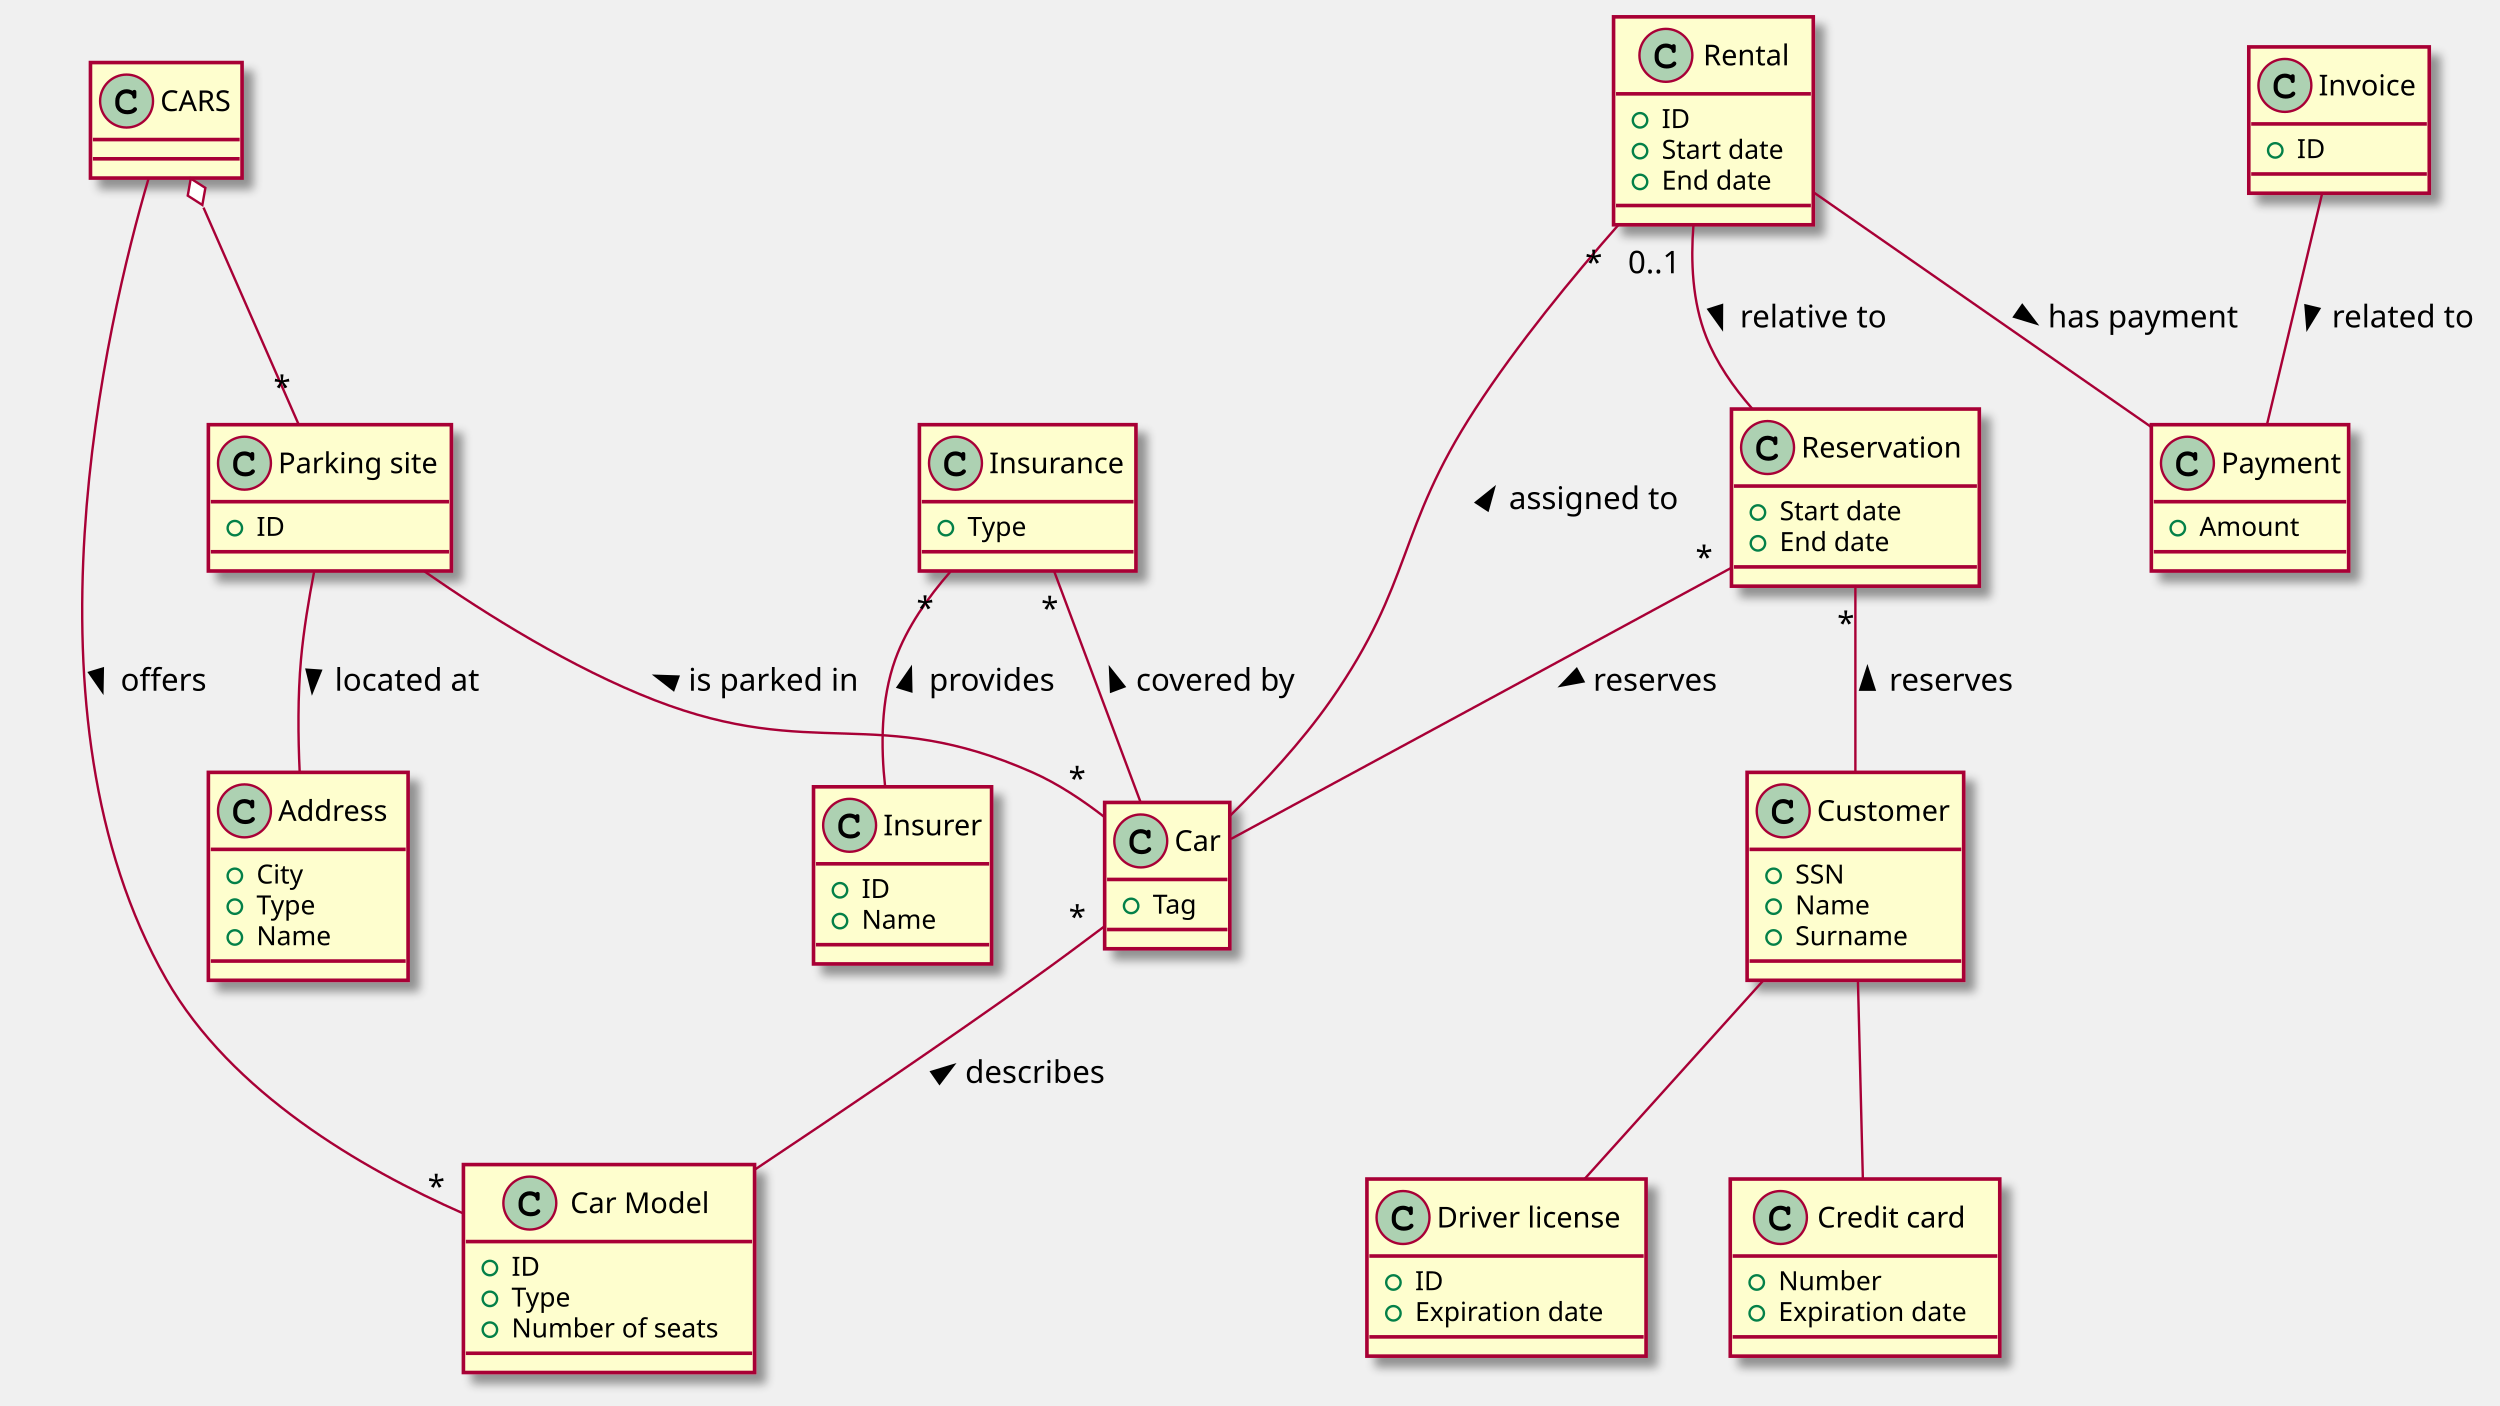
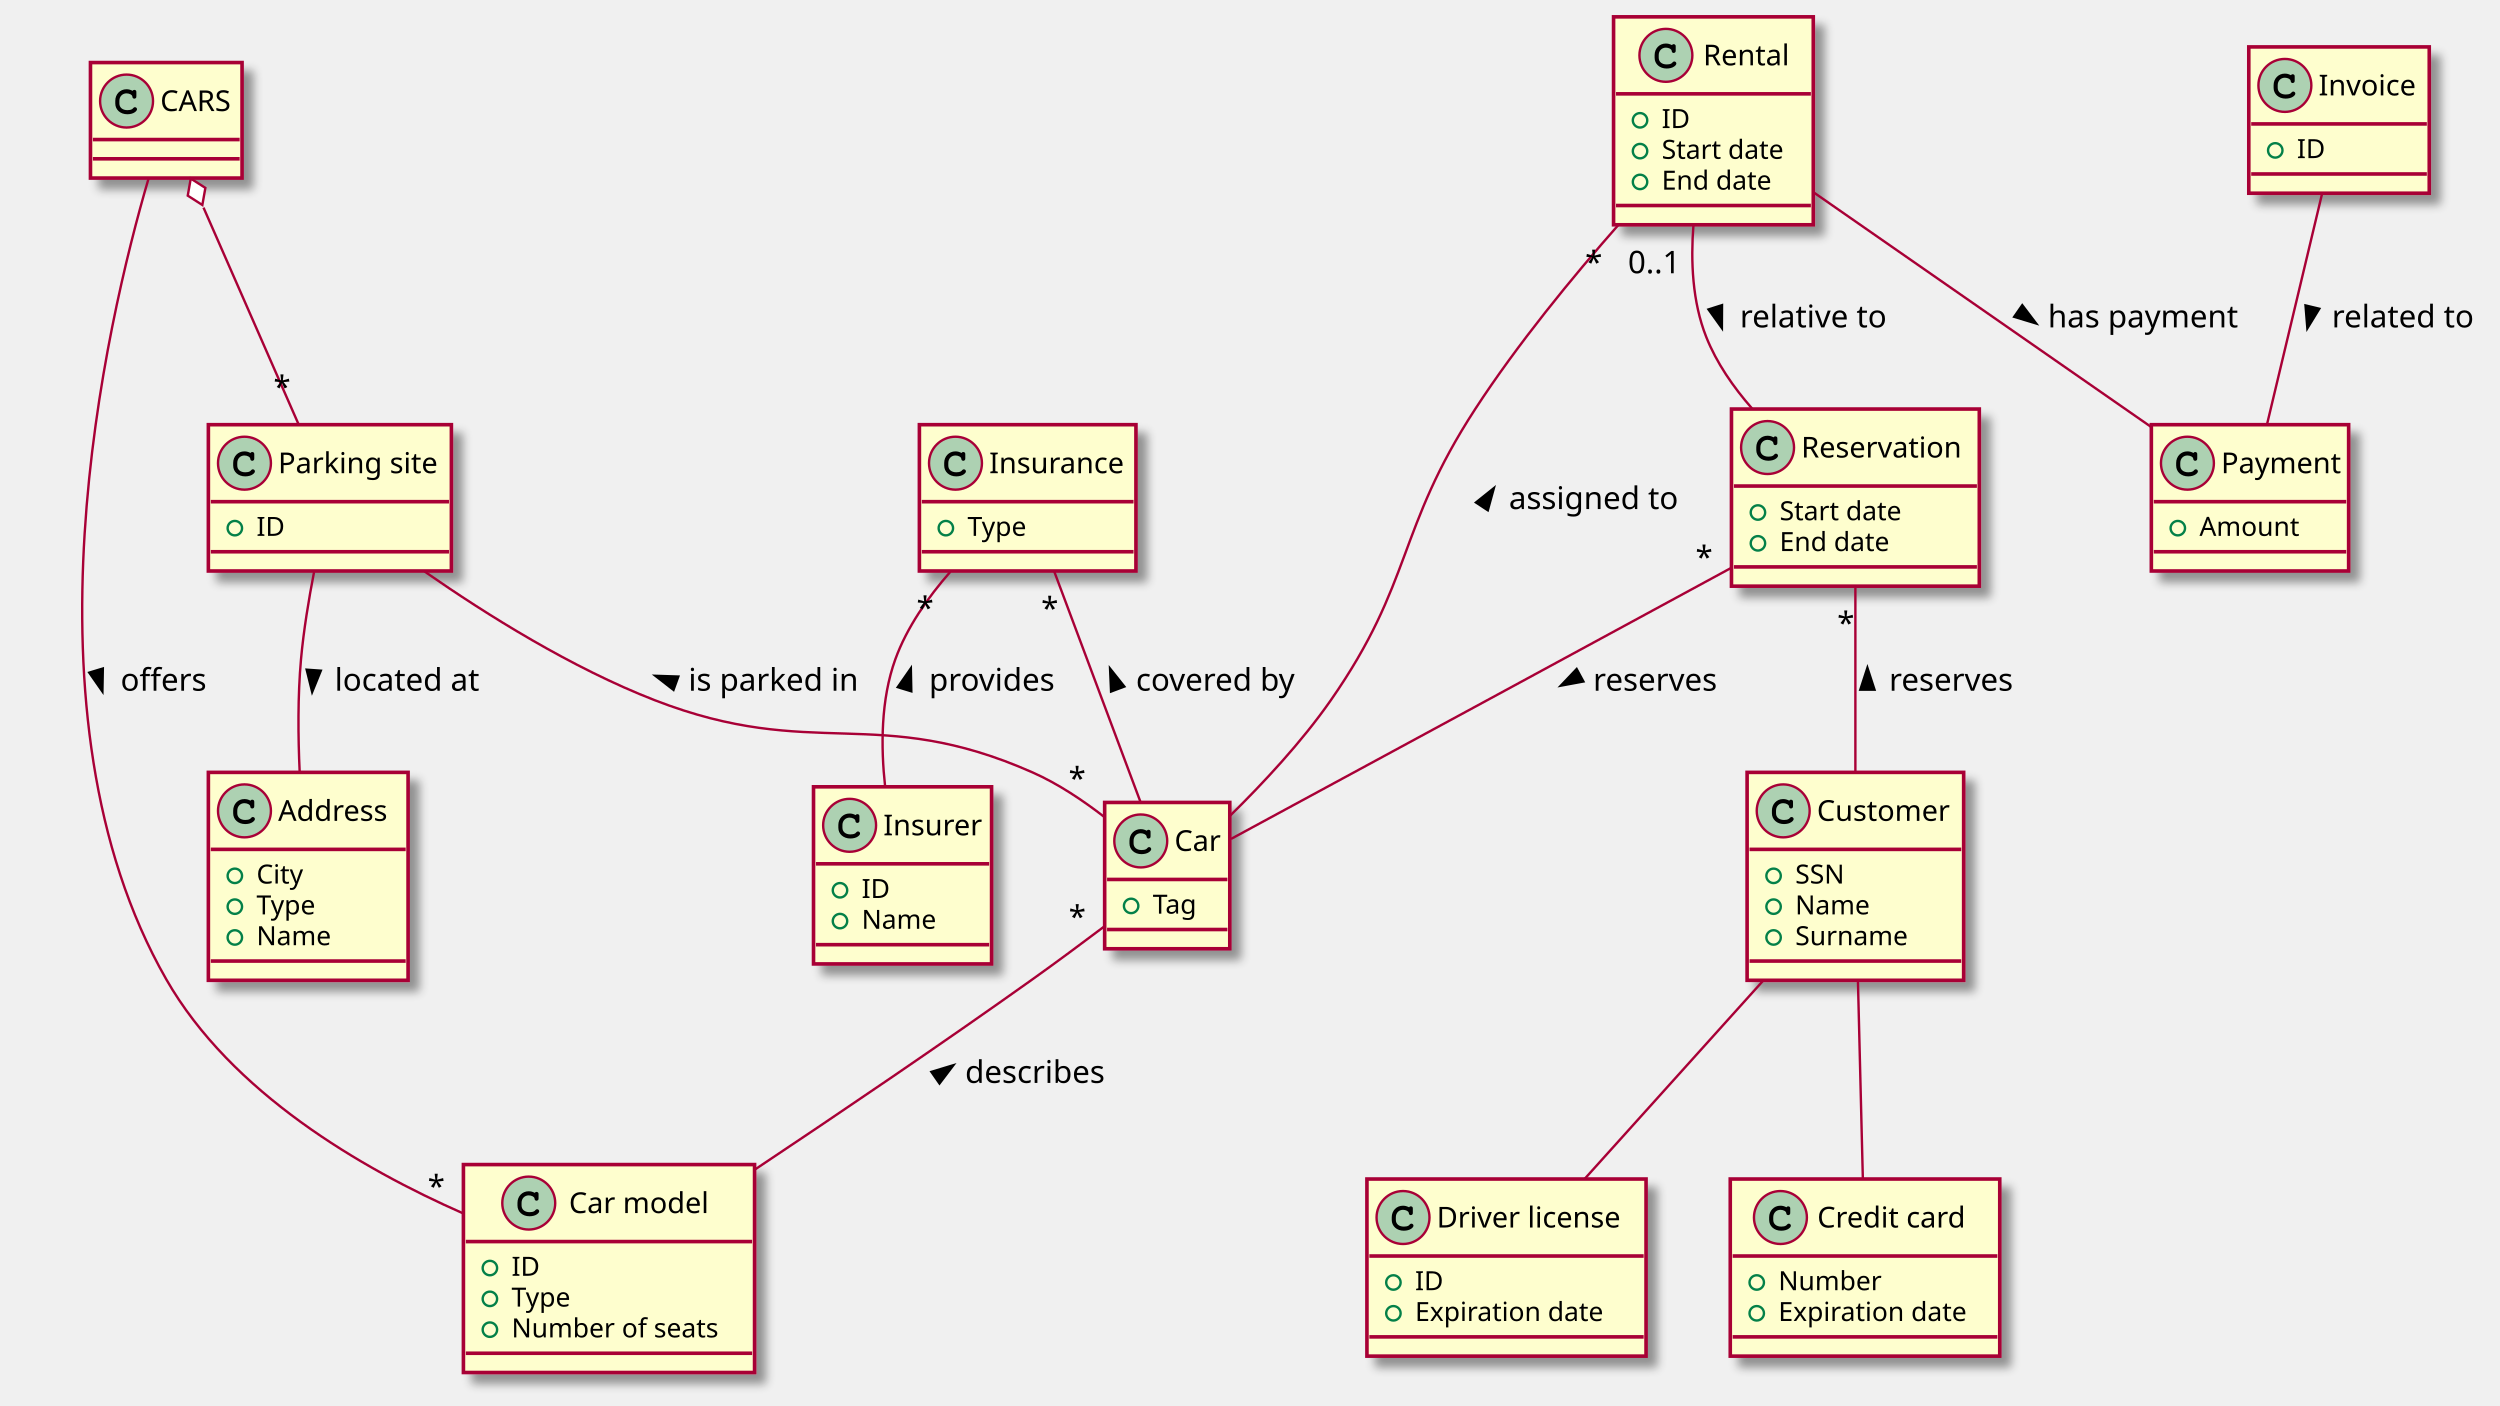
<svg xmlns="http://www.w3.org/2000/svg" contentScriptType="application/ecmascript" contentStyleType="text/css" height="584px" preserveAspectRatio="none" style="width:1039px;height:584px;background:#FFFFFF;" version="1.1" viewBox="0 0 1039 584" width="1039px" zoomAndPan="magnify">
  <defs>
-     <filter height="300%" id="f9o3r5d6209tg" width="300%" x="-1" y="-1">
+     <filter height="300%" id="f3dirog4cx9v0" width="300%" x="-1" y="-1">
      <feGaussianBlur result="blurOut" stdDeviation="2.0" />
      <feColorMatrix in="blurOut" result="blurOut2" type="matrix" values="0 0 0 0 0 0 0 0 0 0 0 0 0 0 0 0 0 0 .4 0" />
      <feOffset dx="4.0" dy="4.0" in="blurOut2" result="blurOut3" />
      <feBlend in="SourceGraphic" in2="blurOut3" mode="normal" />
    </filter>
  </defs>
  <g>
-     <rect codeLine="2" fill="#FEFECE" filter="url(#f9o3r5d6209tg)" height="48" id="CARS" style="stroke:#A80036;stroke-width:1.5;" width="63" x="37.598" y="26" />
+     <rect codeLine="2" fill="#FEFECE" filter="url(#f3dirog4cx9v0)" height="48" id="CARS" style="stroke:#A80036;stroke-width:1.5;" width="63" x="37.598" y="26" />
    <ellipse cx="52.598" cy="42" fill="#ADD1B2" rx="11" ry="11" style="stroke:#A80036;stroke-width:1.0;" />
    <path d="M54.941,37.672 C54.004,37.234 53.41,37.094 52.535,37.094 C49.91,37.094 47.91,39.172 47.91,41.891 L47.91,43.016 C47.91,45.594 50.019,47.484 52.91,47.484 C54.129,47.484 55.285,47.188 56.035,46.641 C56.613,46.234 56.941,45.781 56.941,45.391 C56.941,44.938 56.551,44.547 56.082,44.547 C55.863,44.547 55.66,44.625 55.473,44.812 C55.019,45.297 55.019,45.297 54.832,45.391 C54.41,45.656 53.723,45.781 52.957,45.781 C50.91,45.781 49.613,44.688 49.613,42.984 L49.613,41.891 C49.613,40.109 50.863,38.797 52.598,38.797 C53.176,38.797 53.785,38.953 54.254,39.203 C54.738,39.484 54.91,39.703 55.004,40.109 C55.066,40.516 55.098,40.641 55.238,40.766 C55.379,40.906 55.613,41.016 55.832,41.016 C56.098,41.016 56.363,40.875 56.535,40.656 C56.644,40.5 56.676,40.312 56.676,39.891 L56.676,38.469 C56.676,38.031 56.66,37.906 56.566,37.75 C56.41,37.484 56.129,37.344 55.832,37.344 C55.535,37.344 55.332,37.438 55.113,37.75 L54.941,37.672 Z " fill="#000000" />
    <text fill="#000000" font-family="sans-serif" font-size="12" lengthAdjust="spacing" textLength="31" x="66.598" y="46.154">CARS</text>
    <line style="stroke:#A80036;stroke-width:1.5;" x1="38.598" x2="99.598" y1="58" y2="58" />
    <line style="stroke:#A80036;stroke-width:1.5;" x1="38.598" x2="99.598" y1="66" y2="66" />
-     <rect codeLine="3" fill="#FEFECE" filter="url(#f9o3r5d6209tg)" height="60.805" id="ParkingSite" style="stroke:#A80036;stroke-width:1.5;" width="101" x="86.598" y="176.5" />
+     <rect codeLine="3" fill="#FEFECE" filter="url(#f3dirog4cx9v0)" height="60.805" id="ParkingSite" style="stroke:#A80036;stroke-width:1.5;" width="101" x="86.598" y="176.5" />
    <ellipse cx="101.598" cy="192.5" fill="#ADD1B2" rx="11" ry="11" style="stroke:#A80036;stroke-width:1.0;" />
    <path d="M103.941,188.172 C103.004,187.734 102.41,187.594 101.535,187.594 C98.91,187.594 96.91,189.672 96.91,192.391 L96.91,193.516 C96.91,196.094 99.019,197.984 101.91,197.984 C103.129,197.984 104.285,197.688 105.035,197.141 C105.613,196.734 105.941,196.281 105.941,195.891 C105.941,195.438 105.551,195.047 105.082,195.047 C104.863,195.047 104.66,195.125 104.473,195.312 C104.019,195.797 104.019,195.797 103.832,195.891 C103.41,196.156 102.723,196.281 101.957,196.281 C99.91,196.281 98.613,195.188 98.613,193.484 L98.613,192.391 C98.613,190.609 99.863,189.297 101.598,189.297 C102.176,189.297 102.785,189.453 103.254,189.703 C103.738,189.984 103.91,190.203 104.004,190.609 C104.066,191.016 104.098,191.141 104.238,191.266 C104.379,191.406 104.613,191.516 104.832,191.516 C105.098,191.516 105.363,191.375 105.535,191.156 C105.644,191 105.676,190.812 105.676,190.391 L105.676,188.969 C105.676,188.531 105.66,188.406 105.566,188.25 C105.41,187.984 105.129,187.844 104.832,187.844 C104.535,187.844 104.332,187.938 104.113,188.25 L103.941,188.172 Z " fill="#000000" />
    <text fill="#000000" font-family="sans-serif" font-size="12" lengthAdjust="spacing" textLength="69" x="115.598" y="196.654">Parking site</text>
    <line style="stroke:#A80036;stroke-width:1.5;" x1="87.598" x2="186.598" y1="208.5" y2="208.5" />
    <ellipse cx="97.598" cy="219.5" rx="3" ry="3" style="stroke:#038048;stroke-width:1.0;fill:none;" />
    <text fill="#000000" font-family="sans-serif" font-size="11" lengthAdjust="spacing" textLength="12" x="106.598" y="222.71">ID</text>
    <line style="stroke:#A80036;stroke-width:1.5;" x1="87.598" x2="186.598" y1="229.305" y2="229.305" />
-     <rect codeLine="4" fill="#FEFECE" filter="url(#f9o3r5d6209tg)" height="86.414" id="Address" style="stroke:#A80036;stroke-width:1.5;" width="83" x="86.598" y="321" />
+     <rect codeLine="4" fill="#FEFECE" filter="url(#f3dirog4cx9v0)" height="86.414" id="Address" style="stroke:#A80036;stroke-width:1.5;" width="83" x="86.598" y="321" />
    <ellipse cx="101.598" cy="337" fill="#ADD1B2" rx="11" ry="11" style="stroke:#A80036;stroke-width:1.0;" />
    <path d="M103.941,332.672 C103.004,332.234 102.41,332.094 101.535,332.094 C98.91,332.094 96.91,334.172 96.91,336.891 L96.91,338.016 C96.91,340.594 99.019,342.484 101.91,342.484 C103.129,342.484 104.285,342.188 105.035,341.641 C105.613,341.234 105.941,340.781 105.941,340.391 C105.941,339.938 105.551,339.547 105.082,339.547 C104.863,339.547 104.66,339.625 104.473,339.812 C104.019,340.297 104.019,340.297 103.832,340.391 C103.41,340.656 102.723,340.781 101.957,340.781 C99.91,340.781 98.613,339.688 98.613,337.984 L98.613,336.891 C98.613,335.109 99.863,333.797 101.598,333.797 C102.176,333.797 102.785,333.953 103.254,334.203 C103.738,334.484 103.91,334.703 104.004,335.109 C104.066,335.516 104.098,335.641 104.238,335.766 C104.379,335.906 104.613,336.016 104.832,336.016 C105.098,336.016 105.363,335.875 105.535,335.656 C105.644,335.5 105.676,335.312 105.676,334.891 L105.676,333.469 C105.676,333.031 105.66,332.906 105.566,332.75 C105.41,332.484 105.129,332.344 104.832,332.344 C104.535,332.344 104.332,332.438 104.113,332.75 L103.941,332.672 Z " fill="#000000" />
    <text fill="#000000" font-family="sans-serif" font-size="12" lengthAdjust="spacing" textLength="51" x="115.598" y="341.154">Address</text>
    <line style="stroke:#A80036;stroke-width:1.5;" x1="87.598" x2="168.598" y1="353" y2="353" />
    <ellipse cx="97.598" cy="364" rx="3" ry="3" style="stroke:#038048;stroke-width:1.0;fill:none;" />
    <text fill="#000000" font-family="sans-serif" font-size="11" lengthAdjust="spacing" textLength="22" x="106.598" y="367.21">City</text>
    <ellipse cx="97.598" cy="376.805" rx="3" ry="3" style="stroke:#038048;stroke-width:1.0;fill:none;" />
    <text fill="#000000" font-family="sans-serif" font-size="11" lengthAdjust="spacing" textLength="29" x="106.598" y="380.015">Type</text>
    <ellipse cx="97.598" cy="389.609" rx="3" ry="3" style="stroke:#038048;stroke-width:1.0;fill:none;" />
    <text fill="#000000" font-family="sans-serif" font-size="11" lengthAdjust="spacing" textLength="34" x="106.598" y="392.82">Name</text>
    <line style="stroke:#A80036;stroke-width:1.5;" x1="87.598" x2="168.598" y1="399.414" y2="399.414" />
-     <rect codeLine="5" fill="#FEFECE" filter="url(#f9o3r5d6209tg)" height="60.805" id="Car" style="stroke:#A80036;stroke-width:1.5;" width="52" x="459.098" y="333.5" />
+     <rect codeLine="5" fill="#FEFECE" filter="url(#f3dirog4cx9v0)" height="60.805" id="Car" style="stroke:#A80036;stroke-width:1.5;" width="52" x="459.098" y="333.5" />
    <ellipse cx="474.098" cy="349.5" fill="#ADD1B2" rx="11" ry="11" style="stroke:#A80036;stroke-width:1.0;" />
    <path d="M476.441,345.172 C475.504,344.734 474.91,344.594 474.035,344.594 C471.41,344.594 469.41,346.672 469.41,349.391 L469.41,350.516 C469.41,353.094 471.519,354.984 474.41,354.984 C475.629,354.984 476.785,354.688 477.535,354.141 C478.113,353.734 478.441,353.281 478.441,352.891 C478.441,352.438 478.051,352.047 477.582,352.047 C477.363,352.047 477.16,352.125 476.973,352.312 C476.519,352.797 476.519,352.797 476.332,352.891 C475.91,353.156 475.223,353.281 474.457,353.281 C472.41,353.281 471.113,352.188 471.113,350.484 L471.113,349.391 C471.113,347.609 472.363,346.297 474.098,346.297 C474.676,346.297 475.285,346.453 475.754,346.703 C476.238,346.984 476.41,347.203 476.504,347.609 C476.566,348.016 476.598,348.141 476.738,348.266 C476.879,348.406 477.113,348.516 477.332,348.516 C477.598,348.516 477.863,348.375 478.035,348.156 C478.144,348 478.176,347.812 478.176,347.391 L478.176,345.969 C478.176,345.531 478.16,345.406 478.066,345.25 C477.91,344.984 477.629,344.844 477.332,344.844 C477.035,344.844 476.832,344.938 476.613,345.25 L476.441,345.172 Z " fill="#000000" />
    <text fill="#000000" font-family="sans-serif" font-size="12" lengthAdjust="spacing" textLength="20" x="488.098" y="353.654">Car</text>
    <line style="stroke:#A80036;stroke-width:1.5;" x1="460.098" x2="510.098" y1="365.5" y2="365.5" />
    <ellipse cx="470.098" cy="376.5" rx="3" ry="3" style="stroke:#038048;stroke-width:1.0;fill:none;" />
    <text fill="#000000" font-family="sans-serif" font-size="11" lengthAdjust="spacing" textLength="21" x="479.098" y="379.71">Tag</text>
    <line style="stroke:#A80036;stroke-width:1.5;" x1="460.098" x2="510.098" y1="386.305" y2="386.305" />
-     <rect codeLine="6" fill="#FEFECE" filter="url(#f9o3r5d6209tg)" height="86.414" id="CarModel" style="stroke:#A80036;stroke-width:1.5;" width="121" x="192.597" y="484" />
-     <ellipse cx="220.197" cy="500" fill="#ADD1B2" rx="11" ry="11" style="stroke:#A80036;stroke-width:1.0;" />
-     <path d="M222.541,495.672 C221.604,495.234 221.01,495.094 220.135,495.094 C217.51,495.094 215.51,497.172 215.51,499.891 L215.51,501.016 C215.51,503.594 217.619,505.484 220.51,505.484 C221.729,505.484 222.885,505.188 223.635,504.641 C224.213,504.234 224.541,503.781 224.541,503.391 C224.541,502.938 224.151,502.547 223.682,502.547 C223.463,502.547 223.26,502.625 223.072,502.812 C222.619,503.297 222.619,503.297 222.432,503.391 C222.01,503.656 221.322,503.781 220.557,503.781 C218.51,503.781 217.213,502.688 217.213,500.984 L217.213,499.891 C217.213,498.109 218.463,496.797 220.197,496.797 C220.776,496.797 221.385,496.953 221.854,497.203 C222.338,497.484 222.51,497.703 222.604,498.109 C222.666,498.516 222.697,498.641 222.838,498.766 C222.979,498.906 223.213,499.016 223.432,499.016 C223.697,499.016 223.963,498.875 224.135,498.656 C224.244,498.5 224.276,498.312 224.276,497.891 L224.276,496.469 C224.276,496.031 224.26,495.906 224.166,495.75 C224.01,495.484 223.729,495.344 223.432,495.344 C223.135,495.344 222.932,495.438 222.713,495.75 L222.541,495.672 Z " fill="#000000" />
-     <text fill="#000000" font-family="sans-serif" font-size="12" lengthAdjust="spacing" textLength="61" x="236.998" y="504.154">Car Model</text>
+     <rect codeLine="6" fill="#FEFECE" filter="url(#f3dirog4cx9v0)" height="86.414" id="CarModel" style="stroke:#A80036;stroke-width:1.5;" width="121" x="192.597" y="484" />
+     <ellipse cx="219.748" cy="500" fill="#ADD1B2" rx="11" ry="11" style="stroke:#A80036;stroke-width:1.0;" />
+     <path d="M222.091,495.672 C221.154,495.234 220.56,495.094 219.685,495.094 C217.06,495.094 215.06,497.172 215.06,499.891 L215.06,501.016 C215.06,503.594 217.169,505.484 220.06,505.484 C221.279,505.484 222.435,505.188 223.185,504.641 C223.763,504.234 224.091,503.781 224.091,503.391 C224.091,502.938 223.701,502.547 223.232,502.547 C223.013,502.547 222.81,502.625 222.623,502.812 C222.169,503.297 222.169,503.297 221.982,503.391 C221.56,503.656 220.873,503.781 220.107,503.781 C218.06,503.781 216.763,502.688 216.763,500.984 L216.763,499.891 C216.763,498.109 218.013,496.797 219.748,496.797 C220.326,496.797 220.935,496.953 221.404,497.203 C221.888,497.484 222.06,497.703 222.154,498.109 C222.216,498.516 222.248,498.641 222.388,498.766 C222.529,498.906 222.763,499.016 222.982,499.016 C223.248,499.016 223.513,498.875 223.685,498.656 C223.794,498.5 223.826,498.312 223.826,497.891 L223.826,496.469 C223.826,496.031 223.81,495.906 223.716,495.75 C223.56,495.484 223.279,495.344 222.982,495.344 C222.685,495.344 222.482,495.438 222.263,495.75 L222.091,495.672 Z " fill="#000000" />
+     <text fill="#000000" font-family="sans-serif" font-size="12" lengthAdjust="spacing" textLength="62" x="236.447" y="504.154">Car model</text>
    <line style="stroke:#A80036;stroke-width:1.5;" x1="193.597" x2="312.598" y1="516" y2="516" />
    <ellipse cx="203.597" cy="527" rx="3" ry="3" style="stroke:#038048;stroke-width:1.0;fill:none;" />
    <text fill="#000000" font-family="sans-serif" font-size="11" lengthAdjust="spacing" textLength="12" x="212.597" y="530.21">ID</text>
    <ellipse cx="203.597" cy="539.805" rx="3" ry="3" style="stroke:#038048;stroke-width:1.0;fill:none;" />
    <text fill="#000000" font-family="sans-serif" font-size="11" lengthAdjust="spacing" textLength="29" x="212.597" y="543.015">Type</text>
    <ellipse cx="203.597" cy="552.609" rx="3" ry="3" style="stroke:#038048;stroke-width:1.0;fill:none;" />
    <text fill="#000000" font-family="sans-serif" font-size="11" lengthAdjust="spacing" textLength="95" x="212.597" y="555.82">Number of seats</text>
    <line style="stroke:#A80036;stroke-width:1.5;" x1="193.597" x2="312.598" y1="562.414" y2="562.414" />
-     <rect codeLine="22" fill="#FEFECE" filter="url(#f9o3r5d6209tg)" height="73.609" id="Insurer" style="stroke:#A80036;stroke-width:1.5;" width="74" x="338.098" y="327" />
+     <rect codeLine="22" fill="#FEFECE" filter="url(#f3dirog4cx9v0)" height="73.609" id="Insurer" style="stroke:#A80036;stroke-width:1.5;" width="74" x="338.098" y="327" />
    <ellipse cx="353.098" cy="343" fill="#ADD1B2" rx="11" ry="11" style="stroke:#A80036;stroke-width:1.0;" />
    <path d="M355.441,338.672 C354.504,338.234 353.91,338.094 353.035,338.094 C350.41,338.094 348.41,340.172 348.41,342.891 L348.41,344.016 C348.41,346.594 350.519,348.484 353.41,348.484 C354.629,348.484 355.785,348.188 356.535,347.641 C357.113,347.234 357.441,346.781 357.441,346.391 C357.441,345.938 357.051,345.547 356.582,345.547 C356.363,345.547 356.16,345.625 355.973,345.812 C355.519,346.297 355.519,346.297 355.332,346.391 C354.91,346.656 354.223,346.781 353.457,346.781 C351.41,346.781 350.113,345.688 350.113,343.984 L350.113,342.891 C350.113,341.109 351.363,339.797 353.098,339.797 C353.676,339.797 354.285,339.953 354.754,340.203 C355.238,340.484 355.41,340.703 355.504,341.109 C355.566,341.516 355.598,341.641 355.738,341.766 C355.879,341.906 356.113,342.016 356.332,342.016 C356.598,342.016 356.863,341.875 357.035,341.656 C357.144,341.5 357.176,341.312 357.176,340.891 L357.176,339.469 C357.176,339.031 357.16,338.906 357.066,338.75 C356.91,338.484 356.629,338.344 356.332,338.344 C356.035,338.344 355.832,338.438 355.613,338.75 L355.441,338.672 Z " fill="#000000" />
    <text fill="#000000" font-family="sans-serif" font-size="12" lengthAdjust="spacing" textLength="42" x="367.098" y="347.154">Insurer</text>
    <line style="stroke:#A80036;stroke-width:1.5;" x1="339.098" x2="411.098" y1="359" y2="359" />
    <ellipse cx="349.098" cy="370" rx="3" ry="3" style="stroke:#038048;stroke-width:1.0;fill:none;" />
    <text fill="#000000" font-family="sans-serif" font-size="11" lengthAdjust="spacing" textLength="12" x="358.098" y="373.21">ID</text>
    <ellipse cx="349.098" cy="382.805" rx="3" ry="3" style="stroke:#038048;stroke-width:1.0;fill:none;" />
    <text fill="#000000" font-family="sans-serif" font-size="11" lengthAdjust="spacing" textLength="34" x="358.098" y="386.015">Name</text>
    <line style="stroke:#A80036;stroke-width:1.5;" x1="339.098" x2="411.098" y1="392.609" y2="392.609" />
-     <rect codeLine="23" fill="#FEFECE" filter="url(#f9o3r5d6209tg)" height="60.805" id="Insurance" style="stroke:#A80036;stroke-width:1.5;" width="90" x="382.098" y="176.5" />
+     <rect codeLine="23" fill="#FEFECE" filter="url(#f3dirog4cx9v0)" height="60.805" id="Insurance" style="stroke:#A80036;stroke-width:1.5;" width="90" x="382.098" y="176.5" />
    <ellipse cx="397.098" cy="192.5" fill="#ADD1B2" rx="11" ry="11" style="stroke:#A80036;stroke-width:1.0;" />
    <path d="M399.441,188.172 C398.504,187.734 397.91,187.594 397.035,187.594 C394.41,187.594 392.41,189.672 392.41,192.391 L392.41,193.516 C392.41,196.094 394.519,197.984 397.41,197.984 C398.629,197.984 399.785,197.688 400.535,197.141 C401.113,196.734 401.441,196.281 401.441,195.891 C401.441,195.438 401.051,195.047 400.582,195.047 C400.363,195.047 400.16,195.125 399.973,195.312 C399.519,195.797 399.519,195.797 399.332,195.891 C398.91,196.156 398.223,196.281 397.457,196.281 C395.41,196.281 394.113,195.188 394.113,193.484 L394.113,192.391 C394.113,190.609 395.363,189.297 397.098,189.297 C397.676,189.297 398.285,189.453 398.754,189.703 C399.238,189.984 399.41,190.203 399.504,190.609 C399.566,191.016 399.598,191.141 399.738,191.266 C399.879,191.406 400.113,191.516 400.332,191.516 C400.598,191.516 400.863,191.375 401.035,191.156 C401.144,191 401.176,190.812 401.176,190.391 L401.176,188.969 C401.176,188.531 401.16,188.406 401.066,188.25 C400.91,187.984 400.629,187.844 400.332,187.844 C400.035,187.844 399.832,187.938 399.613,188.25 L399.441,188.172 Z " fill="#000000" />
    <text fill="#000000" font-family="sans-serif" font-size="12" lengthAdjust="spacing" textLength="58" x="411.098" y="196.654">Insurance</text>
    <line style="stroke:#A80036;stroke-width:1.5;" x1="383.098" x2="471.098" y1="208.5" y2="208.5" />
    <ellipse cx="393.098" cy="219.5" rx="3" ry="3" style="stroke:#038048;stroke-width:1.0;fill:none;" />
    <text fill="#000000" font-family="sans-serif" font-size="11" lengthAdjust="spacing" textLength="29" x="402.098" y="222.71">Type</text>
    <line style="stroke:#A80036;stroke-width:1.5;" x1="383.098" x2="471.098" y1="229.305" y2="229.305" />
-     <rect codeLine="31" fill="#FEFECE" filter="url(#f9o3r5d6209tg)" height="86.414" id="Customer" style="stroke:#A80036;stroke-width:1.5;" width="90" x="726.097" y="321" />
+     <rect codeLine="31" fill="#FEFECE" filter="url(#f3dirog4cx9v0)" height="86.414" id="Customer" style="stroke:#A80036;stroke-width:1.5;" width="90" x="726.097" y="321" />
    <ellipse cx="741.097" cy="337" fill="#ADD1B2" rx="11" ry="11" style="stroke:#A80036;stroke-width:1.0;" />
    <path d="M743.441,332.672 C742.504,332.234 741.91,332.094 741.035,332.094 C738.41,332.094 736.41,334.172 736.41,336.891 L736.41,338.016 C736.41,340.594 738.519,342.484 741.41,342.484 C742.629,342.484 743.785,342.188 744.535,341.641 C745.113,341.234 745.441,340.781 745.441,340.391 C745.441,339.938 745.051,339.547 744.582,339.547 C744.363,339.547 744.16,339.625 743.972,339.812 C743.519,340.297 743.519,340.297 743.332,340.391 C742.91,340.656 742.222,340.781 741.457,340.781 C739.41,340.781 738.113,339.688 738.113,337.984 L738.113,336.891 C738.113,335.109 739.363,333.797 741.097,333.797 C741.676,333.797 742.285,333.953 742.754,334.203 C743.238,334.484 743.41,334.703 743.504,335.109 C743.566,335.516 743.597,335.641 743.738,335.766 C743.879,335.906 744.113,336.016 744.332,336.016 C744.597,336.016 744.863,335.875 745.035,335.656 C745.144,335.5 745.176,335.312 745.176,334.891 L745.176,333.469 C745.176,333.031 745.16,332.906 745.066,332.75 C744.91,332.484 744.629,332.344 744.332,332.344 C744.035,332.344 743.832,332.438 743.613,332.75 L743.441,332.672 Z " fill="#000000" />
    <text fill="#000000" font-family="sans-serif" font-size="12" lengthAdjust="spacing" textLength="58" x="755.097" y="341.154">Customer</text>
    <line style="stroke:#A80036;stroke-width:1.5;" x1="727.097" x2="815.097" y1="353" y2="353" />
    <ellipse cx="737.097" cy="364" rx="3" ry="3" style="stroke:#038048;stroke-width:1.0;fill:none;" />
    <text fill="#000000" font-family="sans-serif" font-size="11" lengthAdjust="spacing" textLength="24" x="746.097" y="367.21">SSN</text>
    <ellipse cx="737.097" cy="376.805" rx="3" ry="3" style="stroke:#038048;stroke-width:1.0;fill:none;" />
    <text fill="#000000" font-family="sans-serif" font-size="11" lengthAdjust="spacing" textLength="34" x="746.097" y="380.015">Name</text>
    <ellipse cx="737.097" cy="389.609" rx="3" ry="3" style="stroke:#038048;stroke-width:1.0;fill:none;" />
    <text fill="#000000" font-family="sans-serif" font-size="11" lengthAdjust="spacing" textLength="52" x="746.097" y="392.82">Surname</text>
    <line style="stroke:#A80036;stroke-width:1.5;" x1="727.097" x2="815.097" y1="399.414" y2="399.414" />
-     <rect codeLine="32" fill="#FEFECE" filter="url(#f9o3r5d6209tg)" height="73.609" id="DriverLicense" style="stroke:#A80036;stroke-width:1.5;" width="116" x="568.097" y="490" />
+     <rect codeLine="32" fill="#FEFECE" filter="url(#f3dirog4cx9v0)" height="73.609" id="DriverLicense" style="stroke:#A80036;stroke-width:1.5;" width="116" x="568.097" y="490" />
    <ellipse cx="583.097" cy="506" fill="#ADD1B2" rx="11" ry="11" style="stroke:#A80036;stroke-width:1.0;" />
    <path d="M585.441,501.672 C584.504,501.234 583.91,501.094 583.035,501.094 C580.41,501.094 578.41,503.172 578.41,505.891 L578.41,507.016 C578.41,509.594 580.519,511.484 583.41,511.484 C584.629,511.484 585.785,511.188 586.535,510.641 C587.113,510.234 587.441,509.781 587.441,509.391 C587.441,508.938 587.051,508.547 586.582,508.547 C586.363,508.547 586.16,508.625 585.972,508.812 C585.519,509.297 585.519,509.297 585.332,509.391 C584.91,509.656 584.222,509.781 583.457,509.781 C581.41,509.781 580.113,508.688 580.113,506.984 L580.113,505.891 C580.113,504.109 581.363,502.797 583.097,502.797 C583.676,502.797 584.285,502.953 584.754,503.203 C585.238,503.484 585.41,503.703 585.504,504.109 C585.566,504.516 585.597,504.641 585.738,504.766 C585.879,504.906 586.113,505.016 586.332,505.016 C586.597,505.016 586.863,504.875 587.035,504.656 C587.144,504.5 587.176,504.312 587.176,503.891 L587.176,502.469 C587.176,502.031 587.16,501.906 587.066,501.75 C586.91,501.484 586.629,501.344 586.332,501.344 C586.035,501.344 585.832,501.438 585.613,501.75 L585.441,501.672 Z " fill="#000000" />
    <text fill="#000000" font-family="sans-serif" font-size="12" lengthAdjust="spacing" textLength="84" x="597.097" y="510.154">Driver license</text>
    <line style="stroke:#A80036;stroke-width:1.5;" x1="569.097" x2="683.097" y1="522" y2="522" />
    <ellipse cx="579.097" cy="533" rx="3" ry="3" style="stroke:#038048;stroke-width:1.0;fill:none;" />
    <text fill="#000000" font-family="sans-serif" font-size="11" lengthAdjust="spacing" textLength="12" x="588.097" y="536.21">ID</text>
    <ellipse cx="579.097" cy="545.805" rx="3" ry="3" style="stroke:#038048;stroke-width:1.0;fill:none;" />
    <text fill="#000000" font-family="sans-serif" font-size="11" lengthAdjust="spacing" textLength="86" x="588.097" y="549.015">Expiration date</text>
    <line style="stroke:#A80036;stroke-width:1.5;" x1="569.097" x2="683.097" y1="555.609" y2="555.609" />
-     <rect codeLine="33" fill="#FEFECE" filter="url(#f9o3r5d6209tg)" height="73.609" id="CreditCard" style="stroke:#A80036;stroke-width:1.5;" width="112" x="719.097" y="490" />
+     <rect codeLine="33" fill="#FEFECE" filter="url(#f3dirog4cx9v0)" height="73.609" id="CreditCard" style="stroke:#A80036;stroke-width:1.5;" width="112" x="719.097" y="490" />
    <ellipse cx="739.947" cy="506" fill="#ADD1B2" rx="11" ry="11" style="stroke:#A80036;stroke-width:1.0;" />
    <path d="M742.291,501.672 C741.354,501.234 740.76,501.094 739.885,501.094 C737.26,501.094 735.26,503.172 735.26,505.891 L735.26,507.016 C735.26,509.594 737.369,511.484 740.26,511.484 C741.479,511.484 742.635,511.188 743.385,510.641 C743.963,510.234 744.291,509.781 744.291,509.391 C744.291,508.938 743.901,508.547 743.432,508.547 C743.213,508.547 743.01,508.625 742.822,508.812 C742.369,509.297 742.369,509.297 742.182,509.391 C741.76,509.656 741.072,509.781 740.307,509.781 C738.26,509.781 736.963,508.688 736.963,506.984 L736.963,505.891 C736.963,504.109 738.213,502.797 739.947,502.797 C740.526,502.797 741.135,502.953 741.604,503.203 C742.088,503.484 742.26,503.703 742.354,504.109 C742.416,504.516 742.447,504.641 742.588,504.766 C742.729,504.906 742.963,505.016 743.182,505.016 C743.447,505.016 743.713,504.875 743.885,504.656 C743.994,504.5 744.026,504.312 744.026,503.891 L744.026,502.469 C744.026,502.031 744.01,501.906 743.916,501.75 C743.76,501.484 743.479,501.344 743.182,501.344 C742.885,501.344 742.682,501.438 742.463,501.75 L742.291,501.672 Z " fill="#000000" />
    <text fill="#000000" font-family="sans-serif" font-size="12" lengthAdjust="spacing" textLength="67" x="755.247" y="510.154">Credit card</text>
    <line style="stroke:#A80036;stroke-width:1.5;" x1="720.097" x2="830.097" y1="522" y2="522" />
    <ellipse cx="730.097" cy="533" rx="3" ry="3" style="stroke:#038048;stroke-width:1.0;fill:none;" />
    <text fill="#000000" font-family="sans-serif" font-size="11" lengthAdjust="spacing" textLength="45" x="739.097" y="536.21">Number</text>
    <ellipse cx="730.097" cy="545.805" rx="3" ry="3" style="stroke:#038048;stroke-width:1.0;fill:none;" />
    <text fill="#000000" font-family="sans-serif" font-size="11" lengthAdjust="spacing" textLength="86" x="739.097" y="549.015">Expiration date</text>
    <line style="stroke:#A80036;stroke-width:1.5;" x1="720.097" x2="830.097" y1="555.609" y2="555.609" />
-     <rect codeLine="45" fill="#FEFECE" filter="url(#f9o3r5d6209tg)" height="73.609" id="Reservation" style="stroke:#A80036;stroke-width:1.5;" width="103" x="719.597" y="170" />
+     <rect codeLine="45" fill="#FEFECE" filter="url(#f3dirog4cx9v0)" height="73.609" id="Reservation" style="stroke:#A80036;stroke-width:1.5;" width="103" x="719.597" y="170" />
    <ellipse cx="734.597" cy="186" fill="#ADD1B2" rx="11" ry="11" style="stroke:#A80036;stroke-width:1.0;" />
    <path d="M736.941,181.672 C736.004,181.234 735.41,181.094 734.535,181.094 C731.91,181.094 729.91,183.172 729.91,185.891 L729.91,187.016 C729.91,189.594 732.019,191.484 734.91,191.484 C736.129,191.484 737.285,191.188 738.035,190.641 C738.613,190.234 738.941,189.781 738.941,189.391 C738.941,188.938 738.551,188.547 738.082,188.547 C737.863,188.547 737.66,188.625 737.472,188.812 C737.019,189.297 737.019,189.297 736.832,189.391 C736.41,189.656 735.722,189.781 734.957,189.781 C732.91,189.781 731.613,188.688 731.613,186.984 L731.613,185.891 C731.613,184.109 732.863,182.797 734.597,182.797 C735.176,182.797 735.785,182.953 736.254,183.203 C736.738,183.484 736.91,183.703 737.004,184.109 C737.066,184.516 737.097,184.641 737.238,184.766 C737.379,184.906 737.613,185.016 737.832,185.016 C738.097,185.016 738.363,184.875 738.535,184.656 C738.644,184.5 738.676,184.312 738.676,183.891 L738.676,182.469 C738.676,182.031 738.66,181.906 738.566,181.75 C738.41,181.484 738.129,181.344 737.832,181.344 C737.535,181.344 737.332,181.438 737.113,181.75 L736.941,181.672 Z " fill="#000000" />
    <text fill="#000000" font-family="sans-serif" font-size="12" lengthAdjust="spacing" textLength="71" x="748.597" y="190.154">Reservation</text>
    <line style="stroke:#A80036;stroke-width:1.5;" x1="720.597" x2="821.597" y1="202" y2="202" />
    <ellipse cx="730.597" cy="213" rx="3" ry="3" style="stroke:#038048;stroke-width:1.0;fill:none;" />
    <text fill="#000000" font-family="sans-serif" font-size="11" lengthAdjust="spacing" textLength="57" x="739.597" y="216.21">Start date</text>
    <ellipse cx="730.597" cy="225.805" rx="3" ry="3" style="stroke:#038048;stroke-width:1.0;fill:none;" />
    <text fill="#000000" font-family="sans-serif" font-size="11" lengthAdjust="spacing" textLength="51" x="739.597" y="229.015">End date</text>
    <line style="stroke:#A80036;stroke-width:1.5;" x1="720.597" x2="821.597" y1="235.609" y2="235.609" />
-     <rect codeLine="52" fill="#FEFECE" filter="url(#f9o3r5d6209tg)" height="86.414" id="Rental" style="stroke:#A80036;stroke-width:1.5;" width="83" x="670.597" y="7" />
+     <rect codeLine="52" fill="#FEFECE" filter="url(#f3dirog4cx9v0)" height="86.414" id="Rental" style="stroke:#A80036;stroke-width:1.5;" width="83" x="670.597" y="7" />
    <ellipse cx="692.347" cy="23" fill="#ADD1B2" rx="11" ry="11" style="stroke:#A80036;stroke-width:1.0;" />
    <path d="M694.691,18.672 C693.754,18.234 693.16,18.094 692.285,18.094 C689.66,18.094 687.66,20.172 687.66,22.891 L687.66,24.016 C687.66,26.594 689.769,28.484 692.66,28.484 C693.879,28.484 695.035,28.188 695.785,27.641 C696.363,27.234 696.691,26.781 696.691,26.391 C696.691,25.938 696.301,25.547 695.832,25.547 C695.613,25.547 695.41,25.625 695.222,25.812 C694.769,26.297 694.769,26.297 694.582,26.391 C694.16,26.656 693.472,26.781 692.707,26.781 C690.66,26.781 689.363,25.688 689.363,23.984 L689.363,22.891 C689.363,21.109 690.613,19.797 692.347,19.797 C692.926,19.797 693.535,19.953 694.004,20.203 C694.488,20.484 694.66,20.703 694.754,21.109 C694.816,21.516 694.847,21.641 694.988,21.766 C695.129,21.906 695.363,22.016 695.582,22.016 C695.847,22.016 696.113,21.875 696.285,21.656 C696.394,21.5 696.426,21.312 696.426,20.891 L696.426,19.469 C696.426,19.031 696.41,18.906 696.316,18.75 C696.16,18.484 695.879,18.344 695.582,18.344 C695.285,18.344 695.082,18.438 694.863,18.75 L694.691,18.672 Z " fill="#000000" />
    <text fill="#000000" font-family="sans-serif" font-size="12" lengthAdjust="spacing" textLength="36" x="707.847" y="27.154">Rental</text>
    <line style="stroke:#A80036;stroke-width:1.5;" x1="671.597" x2="752.597" y1="39" y2="39" />
    <ellipse cx="681.597" cy="50" rx="3" ry="3" style="stroke:#038048;stroke-width:1.0;fill:none;" />
    <text fill="#000000" font-family="sans-serif" font-size="11" lengthAdjust="spacing" textLength="12" x="690.597" y="53.21">ID</text>
    <ellipse cx="681.597" cy="62.805" rx="3" ry="3" style="stroke:#038048;stroke-width:1.0;fill:none;" />
    <text fill="#000000" font-family="sans-serif" font-size="11" lengthAdjust="spacing" textLength="57" x="690.597" y="66.015">Start date</text>
    <ellipse cx="681.597" cy="75.609" rx="3" ry="3" style="stroke:#038048;stroke-width:1.0;fill:none;" />
    <text fill="#000000" font-family="sans-serif" font-size="11" lengthAdjust="spacing" textLength="51" x="690.597" y="78.82">End date</text>
    <line style="stroke:#A80036;stroke-width:1.5;" x1="671.597" x2="752.597" y1="85.414" y2="85.414" />
-     <rect codeLine="53" fill="#FEFECE" filter="url(#f9o3r5d6209tg)" height="60.805" id="Payment" style="stroke:#A80036;stroke-width:1.5;" width="82" x="894.097" y="176.5" />
+     <rect codeLine="53" fill="#FEFECE" filter="url(#f3dirog4cx9v0)" height="60.805" id="Payment" style="stroke:#A80036;stroke-width:1.5;" width="82" x="894.097" y="176.5" />
    <ellipse cx="909.097" cy="192.5" fill="#ADD1B2" rx="11" ry="11" style="stroke:#A80036;stroke-width:1.0;" />
    <path d="M911.441,188.172 C910.504,187.734 909.91,187.594 909.035,187.594 C906.41,187.594 904.41,189.672 904.41,192.391 L904.41,193.516 C904.41,196.094 906.519,197.984 909.41,197.984 C910.629,197.984 911.785,197.688 912.535,197.141 C913.113,196.734 913.441,196.281 913.441,195.891 C913.441,195.438 913.051,195.047 912.582,195.047 C912.363,195.047 912.16,195.125 911.972,195.312 C911.519,195.797 911.519,195.797 911.332,195.891 C910.91,196.156 910.222,196.281 909.457,196.281 C907.41,196.281 906.113,195.188 906.113,193.484 L906.113,192.391 C906.113,190.609 907.363,189.297 909.097,189.297 C909.676,189.297 910.285,189.453 910.754,189.703 C911.238,189.984 911.41,190.203 911.504,190.609 C911.566,191.016 911.597,191.141 911.738,191.266 C911.879,191.406 912.113,191.516 912.332,191.516 C912.597,191.516 912.863,191.375 913.035,191.156 C913.144,191 913.176,190.812 913.176,190.391 L913.176,188.969 C913.176,188.531 913.16,188.406 913.066,188.25 C912.91,187.984 912.629,187.844 912.332,187.844 C912.035,187.844 911.832,187.938 911.613,188.25 L911.441,188.172 Z " fill="#000000" />
    <text fill="#000000" font-family="sans-serif" font-size="12" lengthAdjust="spacing" textLength="50" x="923.097" y="196.654">Payment</text>
    <line style="stroke:#A80036;stroke-width:1.5;" x1="895.097" x2="975.097" y1="208.5" y2="208.5" />
    <ellipse cx="905.097" cy="219.5" rx="3" ry="3" style="stroke:#038048;stroke-width:1.0;fill:none;" />
    <text fill="#000000" font-family="sans-serif" font-size="11" lengthAdjust="spacing" textLength="44" x="914.097" y="222.71">Amount</text>
    <line style="stroke:#A80036;stroke-width:1.5;" x1="895.097" x2="975.097" y1="229.305" y2="229.305" />
-     <rect codeLine="63" fill="#FEFECE" filter="url(#f9o3r5d6209tg)" height="60.805" id="Invoice" style="stroke:#A80036;stroke-width:1.5;" width="75" x="934.597" y="19.5" />
+     <rect codeLine="63" fill="#FEFECE" filter="url(#f3dirog4cx9v0)" height="60.805" id="Invoice" style="stroke:#A80036;stroke-width:1.5;" width="75" x="934.597" y="19.5" />
    <ellipse cx="949.597" cy="35.5" fill="#ADD1B2" rx="11" ry="11" style="stroke:#A80036;stroke-width:1.0;" />
    <path d="M951.941,31.172 C951.004,30.734 950.41,30.594 949.535,30.594 C946.91,30.594 944.91,32.672 944.91,35.391 L944.91,36.516 C944.91,39.094 947.019,40.984 949.91,40.984 C951.129,40.984 952.285,40.688 953.035,40.141 C953.613,39.734 953.941,39.281 953.941,38.891 C953.941,38.438 953.551,38.047 953.082,38.047 C952.863,38.047 952.66,38.125 952.472,38.312 C952.019,38.797 952.019,38.797 951.832,38.891 C951.41,39.156 950.722,39.281 949.957,39.281 C947.91,39.281 946.613,38.188 946.613,36.484 L946.613,35.391 C946.613,33.609 947.863,32.297 949.597,32.297 C950.176,32.297 950.785,32.453 951.254,32.703 C951.738,32.984 951.91,33.203 952.004,33.609 C952.066,34.016 952.097,34.141 952.238,34.266 C952.379,34.406 952.613,34.516 952.832,34.516 C953.097,34.516 953.363,34.375 953.535,34.156 C953.644,34 953.676,33.812 953.676,33.391 L953.676,31.969 C953.676,31.531 953.66,31.406 953.566,31.25 C953.41,30.984 953.129,30.844 952.832,30.844 C952.535,30.844 952.332,30.938 952.113,31.25 L951.941,31.172 Z " fill="#000000" />
    <text fill="#000000" font-family="sans-serif" font-size="12" lengthAdjust="spacing" textLength="43" x="963.597" y="39.654">Invoice</text>
    <line style="stroke:#A80036;stroke-width:1.5;" x1="935.597" x2="1008.597" y1="51.5" y2="51.5" />
    <ellipse cx="945.597" cy="62.5" rx="3" ry="3" style="stroke:#038048;stroke-width:1.0;fill:none;" />
    <text fill="#000000" font-family="sans-serif" font-size="11" lengthAdjust="spacing" textLength="12" x="954.597" y="65.71">ID</text>
    <line style="stroke:#A80036;stroke-width:1.5;" x1="935.597" x2="1008.597" y1="72.305" y2="72.305" />
    <path codeLine="7" d="M84.575,86.279 C96.494,113.448 112.785,150.582 124.049,176.256 " fill="none" id="CARS-backto-ParkingSite" style="stroke:#A80036;stroke-width:1.0;" />
    <polygon fill="#FFFFFF" points="79.278,74.205,78.025,81.306,84.099,85.194,85.351,78.092,79.278,74.205" style="stroke:#A80036;stroke-width:1.0;" />
    <text fill="#000000" font-family="sans-serif" font-size="13" lengthAdjust="spacing" textLength="7" x="113.635" y="165.469">*</text>
    <path codeLine="8" d="M61.731,74.226 C44.204,134.111 6,296.771 69.098,407 C96.029,454.048 149.99,485.591 192.546,504.312 " fill="none" id="CARS-CarModel" style="stroke:#A80036;stroke-width:1.0;" />
    <polygon fill="#000000" points="42.553,287.35,42.732,277.841,37.109,279.552,42.553,287.35" style="stroke:#000000;stroke-width:1.0;" />
    <text fill="#000000" font-family="sans-serif" font-size="13" lengthAdjust="spacing" textLength="38" x="50.098" y="287.067">offers</text>
    <text fill="#000000" font-family="sans-serif" font-size="13" lengthAdjust="spacing" textLength="7" x="177.739" y="497.682">*</text>
    <path codeLine="9" d="M176.436,237.5 C202.349,255.551 237.726,277.667 272.098,291 C338.329,316.691 364.12,292.282 429.098,321 C439.658,325.667 450.091,332.654 459.039,339.597 " fill="none" id="ParkingSite-Car" style="stroke:#A80036;stroke-width:1.0;" />
    <polygon fill="#000000" points="272.395,280.868,279.903,286.705,281.901,281.177,272.395,280.868" style="stroke:#000000;stroke-width:1.0;" />
    <text fill="#000000" font-family="sans-serif" font-size="13" lengthAdjust="spacing" textLength="73" x="286.098" y="287.067">is parked in</text>
    <text fill="#000000" font-family="sans-serif" font-size="13" lengthAdjust="spacing" textLength="7" x="444.096" y="328.134">*</text>
    <path codeLine="10" d="M130.517,237.743 C128.328,249.035 126.175,262.053 125.098,274 C123.723,289.244 123.86,306.007 124.546,320.836 " fill="none" id="ParkingSite-Address" style="stroke:#A80036;stroke-width:1.0;" />
    <polygon fill="#000000" points="129.739,287.553,133.319,278.742,127.456,278.321,129.739,287.553" style="stroke:#000000;stroke-width:1.0;" />
    <text fill="#000000" font-family="sans-serif" font-size="13" lengthAdjust="spacing" textLength="64" x="139.098" y="287.067">located at</text>
    <path codeLine="11" d="M459.082,384.925 C449.705,391.997 438.995,399.949 429.098,407 C391.247,433.966 348.019,463.215 313.877,485.967 " fill="none" id="Car-CarModel" style="stroke:#A80036;stroke-width:1.0;" />
    <polygon fill="#000000" points="396.202,442.711,387.099,445.464,390.456,450.289,396.202,442.711" style="stroke:#000000;stroke-width:1.0;" />
    <text fill="#000000" font-family="sans-serif" font-size="13" lengthAdjust="spacing" textLength="61" x="401.098" y="450.067">describes</text>
    <text fill="#000000" font-family="sans-serif" font-size="13" lengthAdjust="spacing" textLength="7" x="444.15" y="385.644">*</text>
    <path codeLine="24" d="M394.923,237.67 C385.738,248.153 376.921,260.677 372.098,274 C366.046,290.717 366.036,310.375 367.861,326.958 " fill="none" id="Insurance-Insurer" style="stroke:#A80036;stroke-width:1.0;" />
    <polygon fill="#000000" points="378.548,277.781,373.112,285.585,378.737,287.29,378.548,277.781" style="stroke:#000000;stroke-width:1.0;" />
    <text fill="#000000" font-family="sans-serif" font-size="13" lengthAdjust="spacing" textLength="55" x="386.098" y="287.067">provides</text>
    <text fill="#000000" font-family="sans-serif" font-size="13" lengthAdjust="spacing" textLength="7" x="380.899" y="257.284">*</text>
    <path codeLine="25" d="M438.144,237.519 C448.43,265.012 463.688,305.785 473.995,333.327 " fill="none" id="Insurance-Car" style="stroke:#A80036;stroke-width:1.0;" />
    <polygon fill="#000000" points="461.345,277.884,461.763,287.385,467.268,285.325,461.345,277.884" style="stroke:#000000;stroke-width:1.0;" />
    <text fill="#000000" font-family="sans-serif" font-size="13" lengthAdjust="spacing" textLength="72" x="472.098" y="287.067">covered by</text>
    <text fill="#000000" font-family="sans-serif" font-size="13" lengthAdjust="spacing" textLength="7" x="432.7" y="257.461">*</text>
    <path codeLine="34" d="M733,407.301 C709.841,433.015 680.587,465.499 658.537,489.981 " fill="none" id="Customer-DriverLicense" style="stroke:#A80036;stroke-width:1.0;" />
    <path codeLine="35" d="M772.149,407.301 C772.788,433.015 773.595,465.499 774.202,489.981 " fill="none" id="Customer-CreditCard" style="stroke:#A80036;stroke-width:1.0;" />
    <path codeLine="46" d="M771.097,244.341 C771.097,267.247 771.097,296.912 771.097,320.85 " fill="none" id="Reservation-Customer" style="stroke:#A80036;stroke-width:1.0;" />
    <polygon fill="#000000" points="776.097,277.566,773.159,286.611,779.036,286.611,776.097,277.566" style="stroke:#000000;stroke-width:1.0;" />
    <text fill="#000000" font-family="sans-serif" font-size="13" lengthAdjust="spacing" textLength="56" x="785.097" y="287.067">reserves</text>
    <text fill="#000000" font-family="sans-serif" font-size="13" lengthAdjust="spacing" textLength="7" x="763.54" y="263.596">*</text>
    <path codeLine="47" d="M719.404,236.057 C689.759,252.144 651.84,272.714 618.097,291 C581.162,311.016 538.442,334.137 511.598,348.663 " fill="none" id="Reservation-Car" style="stroke:#A80036;stroke-width:1.0;" />
    <polygon fill="#000000" points="648.701,284.949,658.054,283.223,655.254,278.055,648.701,284.949" style="stroke:#000000;stroke-width:1.0;" />
    <text fill="#000000" font-family="sans-serif" font-size="13" lengthAdjust="spacing" textLength="56" x="662.097" y="287.067">reserves</text>
    <text fill="#000000" font-family="sans-serif" font-size="13" lengthAdjust="spacing" textLength="7" x="704.643" y="236.192">*</text>
    <path codeLine="54" d="M703.807,93.405 C702.602,108.567 703.348,125.482 709.097,140 C713.381,150.816 720.369,160.894 728.139,169.757 " fill="none" id="Rental-Reservation" style="stroke:#A80036;stroke-width:1.0;" />
    <polygon fill="#000000" points="715.616,136.33,715.669,126.82,710.069,128.605,715.616,136.33" style="stroke:#000000;stroke-width:1.0;" />
    <text fill="#000000" font-family="sans-serif" font-size="13" lengthAdjust="spacing" textLength="65" x="723.097" y="136.067">relative to</text>
    <text fill="#000000" font-family="sans-serif" font-size="13" lengthAdjust="spacing" textLength="24" x="676.573" y="113.562">0..1</text>
    <path codeLine="55" d="M753.78,79.972 C793.869,107.836 854.105,149.704 893.995,177.432 " fill="none" id="Rental-Payment" style="stroke:#A80036;stroke-width:1.0;" />
    <polygon fill="#000000" points="846.203,134.42,840.453,126.844,837.099,131.671,846.203,134.42" style="stroke:#000000;stroke-width:1.0;" />
    <text fill="#000000" font-family="sans-serif" font-size="13" lengthAdjust="spacing" textLength="85" x="851.097" y="136.067">has payment</text>
    <path codeLine="56" d="M672.861,93.188 C653.545,115.137 630.693,142.974 613.097,170 C580.346,220.304 587.415,241.751 553.097,291 C541.006,308.351 524.837,325.65 511.298,338.942 " fill="none" id="Rental-Car" style="stroke:#A80036;stroke-width:1.0;" />
    <polygon fill="#000000" points="620.844,202.888,613.42,208.832,618.331,212.061,620.844,202.888" style="stroke:#000000;stroke-width:1.0;" />
    <text fill="#000000" font-family="sans-serif" font-size="13" lengthAdjust="spacing" textLength="74" x="627.097" y="211.567">assigned to</text>
    <text fill="#000000" font-family="sans-serif" font-size="13" lengthAdjust="spacing" textLength="7" x="658.782" y="113.627">*</text>
    <path codeLine="64" d="M965.052,80.519 C958.489,108.012 948.755,148.785 942.181,176.327 " fill="none" id="Invoice-Payment" style="stroke:#A80036;stroke-width:1.0;" />
    <polygon fill="#000000" points="958.937,136.43,963.895,128.314,958.178,126.95,958.937,136.43" style="stroke:#000000;stroke-width:1.0;" />
    <text fill="#000000" font-family="sans-serif" font-size="13" lengthAdjust="spacing" textLength="62" x="969.097" y="136.067">related to</text>
  </g>
</svg>
